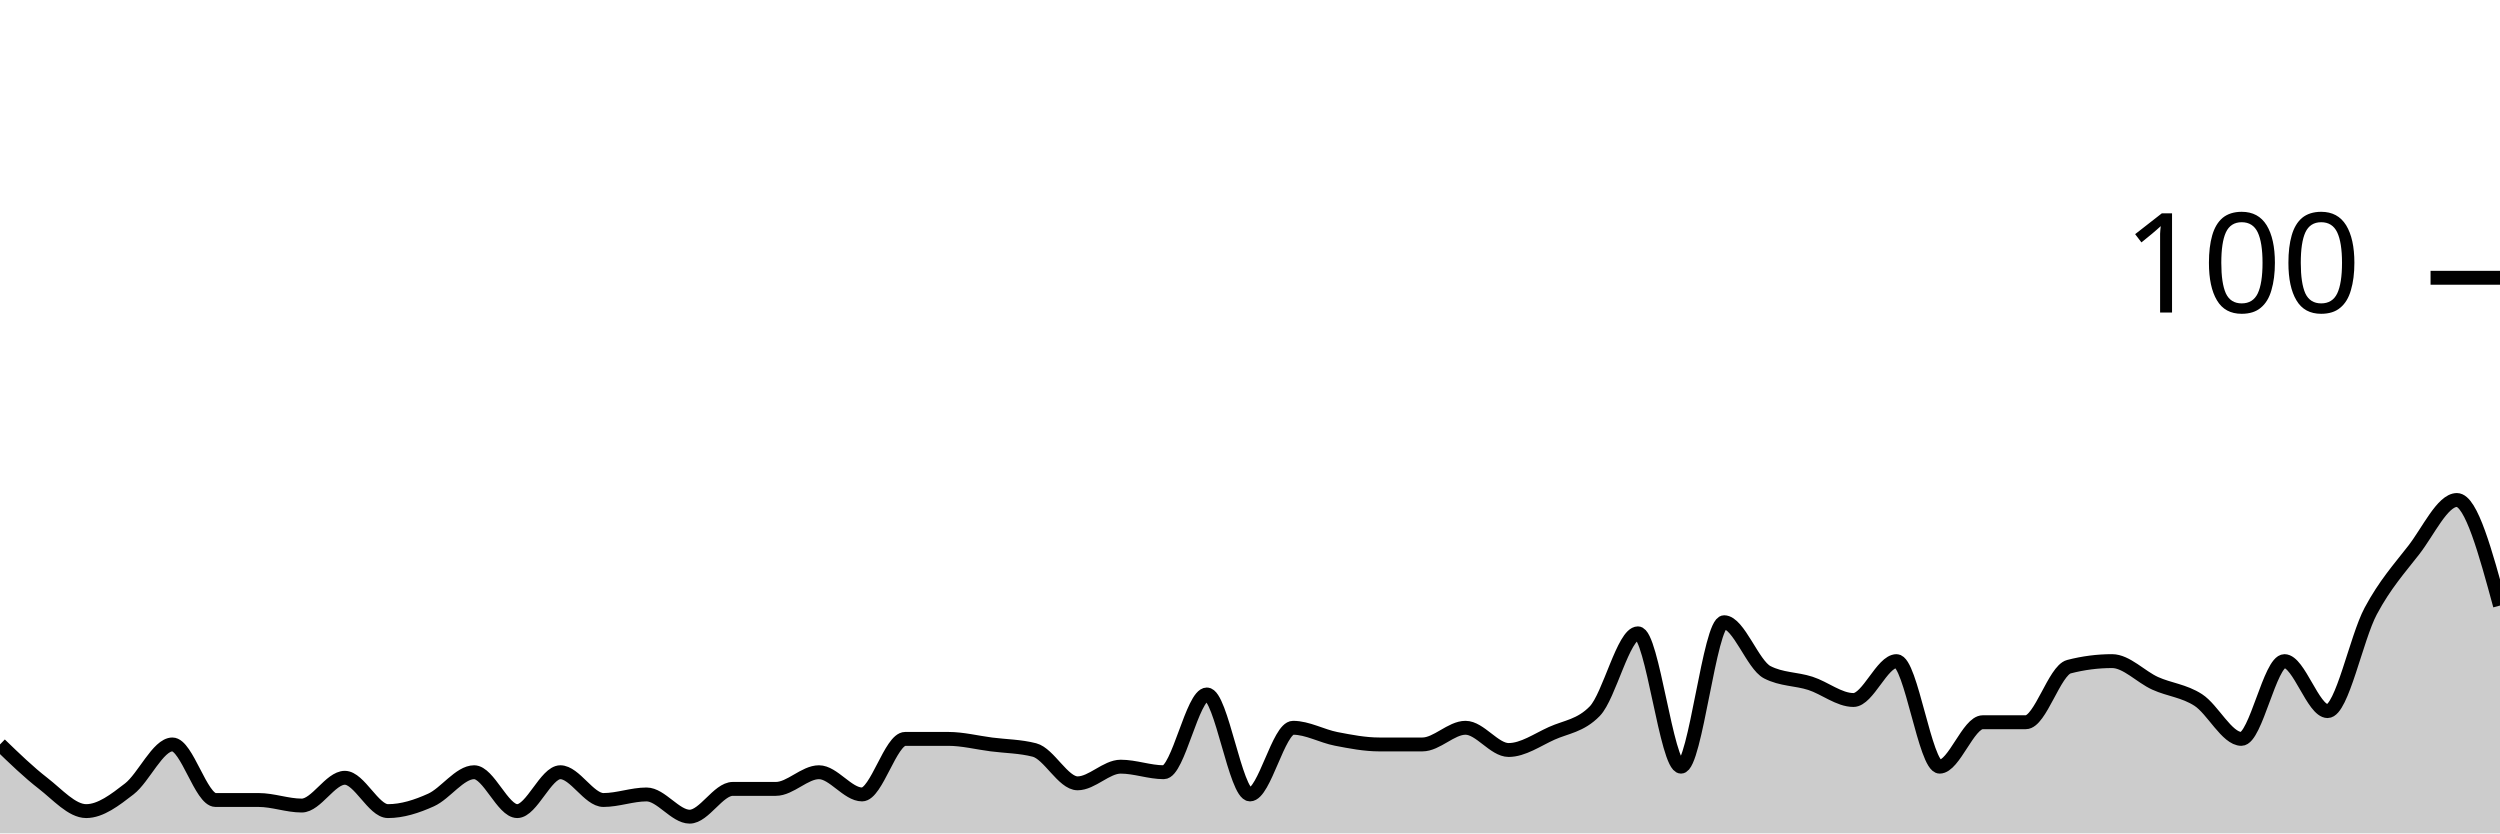
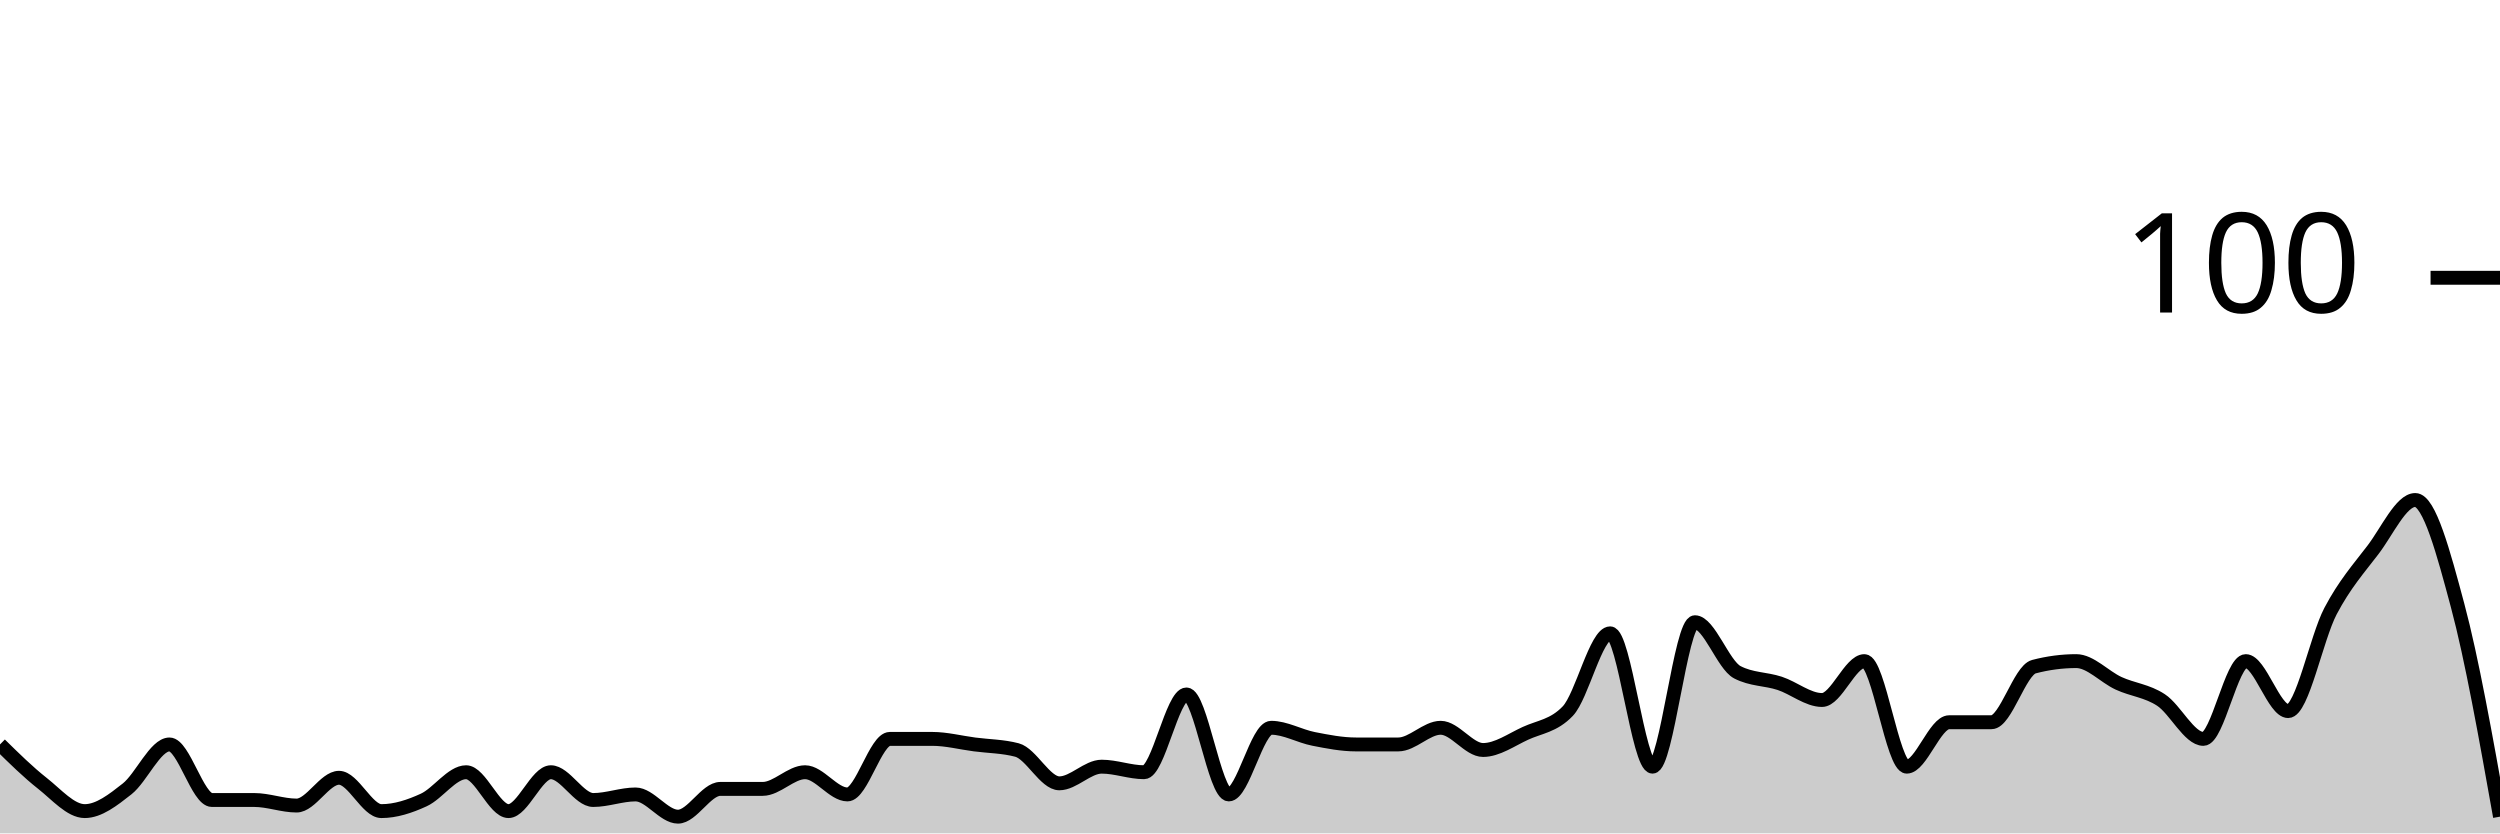
<svg xmlns="http://www.w3.org/2000/svg" viewBox="0 0 180 60">
  <g transform="translate(0,20)">
-     <path class="area" fill="rgba(0, 0, 0, 0.2)" d="M0,33.6C1.034,34.6,2.069,35.6,3.103,36.4C4.138,37.2,5.172,38.4,6.207,38.4C7.241,38.4,8.276,37.6,9.31,36.8C10.345,36,11.379,33.6,12.414,33.6C13.448,33.6,14.483,37.6,15.517,37.6C16.552,37.6,17.586,37.6,18.621,37.6C19.655,37.6,20.69,38,21.724,38C22.759,38,23.793,36,24.828,36C25.862,36,26.897,38.4,27.931,38.4C28.966,38.4,30,38.067,31.034,37.6C32.069,37.133,33.103,35.6,34.138,35.6C35.172,35.6,36.207,38.4,37.241,38.4C38.276,38.4,39.31,35.6,40.345,35.6C41.379,35.6,42.414,37.6,43.448,37.6C44.483,37.6,45.517,37.2,46.552,37.2C47.586,37.2,48.621,38.8,49.655,38.8C50.69,38.8,51.724,36.8,52.759,36.8C53.793,36.8,54.828,36.8,55.862,36.8C56.897,36.8,57.931,35.6,58.966,35.6C60,35.6,61.034,37.2,62.069,37.2C63.103,37.2,64.138,33.2,65.172,33.2C66.207,33.2,67.241,33.2,68.276,33.2C69.31,33.2,70.345,33.467,71.379,33.6C72.414,33.733,73.448,33.733,74.483,34C75.517,34.267,76.552,36.4,77.586,36.4C78.621,36.4,79.655,35.2,80.69,35.2C81.724,35.2,82.759,35.6,83.793,35.6C84.828,35.6,85.862,30,86.897,30C87.931,30,88.966,37.2,90,37.2C91.034,37.2,92.069,32.4,93.103,32.4C94.138,32.4,95.172,33,96.207,33.2C97.241,33.4,98.276,33.6,99.31,33.6C100.345,33.6,101.379,33.6,102.414,33.6C103.448,33.6,104.483,32.4,105.517,32.4C106.552,32.4,107.586,34,108.621,34C109.655,34,110.69,33.267,111.724,32.8C112.759,32.333,113.793,32.267,114.828,31.2C115.862,30.133,116.897,25.6,117.931,25.6C118.966,25.6,120,35.2,121.034,35.2C122.069,35.2,123.103,24.8,124.138,24.8C125.172,24.8,126.207,27.867,127.241,28.4C128.276,28.933,129.31,28.867,130.345,29.2C131.379,29.533,132.414,30.4,133.448,30.4C134.483,30.4,135.517,27.6,136.552,27.6C137.586,27.6,138.621,35.2,139.655,35.2C140.69,35.2,141.724,32,142.759,32C143.793,32,144.828,32,145.862,32C146.897,32,147.931,28.267,148.966,28C150,27.733,151.034,27.6,152.069,27.6C153.103,27.6,154.138,28.733,155.172,29.2C156.207,29.667,157.241,29.733,158.276,30.4C159.31,31.067,160.345,33.2,161.379,33.2C162.414,33.2,163.448,27.6,164.483,27.6C165.517,27.6,166.552,31.2,167.586,31.2C168.621,31.2,169.655,25.933,170.69,24C171.724,22.067,172.759,20.933,173.793,19.6C174.828,18.267,175.862,16,176.897,16C177.931,16,178.966,19.8,180,23.6L180,40C178.966,40,177.931,40,176.897,40C175.862,40,174.828,40,173.793,40C172.759,40,171.724,40,170.69,40C169.655,40,168.621,40,167.586,40C166.552,40,165.517,40,164.483,40C163.448,40,162.414,40,161.379,40C160.345,40,159.31,40,158.276,40C157.241,40,156.207,40,155.172,40C154.138,40,153.103,40,152.069,40C151.034,40,150,40,148.966,40C147.931,40,146.897,40,145.862,40C144.828,40,143.793,40,142.759,40C141.724,40,140.69,40,139.655,40C138.621,40,137.586,40,136.552,40C135.517,40,134.483,40,133.448,40C132.414,40,131.379,40,130.345,40C129.31,40,128.276,40,127.241,40C126.207,40,125.172,40,124.138,40C123.103,40,122.069,40,121.034,40C120,40,118.966,40,117.931,40C116.897,40,115.862,40,114.828,40C113.793,40,112.759,40,111.724,40C110.69,40,109.655,40,108.621,40C107.586,40,106.552,40,105.517,40C104.483,40,103.448,40,102.414,40C101.379,40,100.345,40,99.31,40C98.276,40,97.241,40,96.207,40C95.172,40,94.138,40,93.103,40C92.069,40,91.034,40,90,40C88.966,40,87.931,40,86.897,40C85.862,40,84.828,40,83.793,40C82.759,40,81.724,40,80.69,40C79.655,40,78.621,40,77.586,40C76.552,40,75.517,40,74.483,40C73.448,40,72.414,40,71.379,40C70.345,40,69.31,40,68.276,40C67.241,40,66.207,40,65.172,40C64.138,40,63.103,40,62.069,40C61.034,40,60,40,58.966,40C57.931,40,56.897,40,55.862,40C54.828,40,53.793,40,52.759,40C51.724,40,50.69,40,49.655,40C48.621,40,47.586,40,46.552,40C45.517,40,44.483,40,43.448,40C42.414,40,41.379,40,40.345,40C39.31,40,38.276,40,37.241,40C36.207,40,35.172,40,34.138,40C33.103,40,32.069,40,31.034,40C30,40,28.966,40,27.931,40C26.897,40,25.862,40,24.828,40C23.793,40,22.759,40,21.724,40C20.69,40,19.655,40,18.621,40C17.586,40,16.552,40,15.517,40C14.483,40,13.448,40,12.414,40C11.379,40,10.345,40,9.31,40C8.276,40,7.241,40,6.207,40C5.172,40,4.138,40,3.103,40C2.069,40,1.034,40,0,40Z" />
-     <path class="line" stroke="black" fill="none" d="M0,33.6C1.034,34.6,2.069,35.6,3.103,36.4C4.138,37.2,5.172,38.4,6.207,38.4C7.241,38.4,8.276,37.6,9.31,36.8C10.345,36,11.379,33.6,12.414,33.6C13.448,33.6,14.483,37.6,15.517,37.6C16.552,37.6,17.586,37.6,18.621,37.6C19.655,37.6,20.69,38,21.724,38C22.759,38,23.793,36,24.828,36C25.862,36,26.897,38.4,27.931,38.4C28.966,38.4,30,38.067,31.034,37.6C32.069,37.133,33.103,35.6,34.138,35.6C35.172,35.6,36.207,38.4,37.241,38.4C38.276,38.4,39.31,35.6,40.345,35.6C41.379,35.6,42.414,37.6,43.448,37.6C44.483,37.6,45.517,37.2,46.552,37.2C47.586,37.2,48.621,38.8,49.655,38.8C50.69,38.8,51.724,36.8,52.759,36.8C53.793,36.8,54.828,36.8,55.862,36.8C56.897,36.8,57.931,35.6,58.966,35.6C60,35.6,61.034,37.2,62.069,37.2C63.103,37.2,64.138,33.2,65.172,33.2C66.207,33.2,67.241,33.2,68.276,33.2C69.31,33.2,70.345,33.467,71.379,33.6C72.414,33.733,73.448,33.733,74.483,34C75.517,34.267,76.552,36.4,77.586,36.4C78.621,36.4,79.655,35.2,80.69,35.2C81.724,35.2,82.759,35.6,83.793,35.6C84.828,35.6,85.862,30,86.897,30C87.931,30,88.966,37.2,90,37.2C91.034,37.2,92.069,32.4,93.103,32.4C94.138,32.4,95.172,33,96.207,33.2C97.241,33.4,98.276,33.6,99.31,33.6C100.345,33.6,101.379,33.6,102.414,33.6C103.448,33.6,104.483,32.4,105.517,32.4C106.552,32.4,107.586,34,108.621,34C109.655,34,110.69,33.267,111.724,32.8C112.759,32.333,113.793,32.267,114.828,31.2C115.862,30.133,116.897,25.6,117.931,25.6C118.966,25.6,120,35.2,121.034,35.2C122.069,35.2,123.103,24.8,124.138,24.8C125.172,24.8,126.207,27.867,127.241,28.4C128.276,28.933,129.31,28.867,130.345,29.2C131.379,29.533,132.414,30.4,133.448,30.4C134.483,30.4,135.517,27.6,136.552,27.6C137.586,27.6,138.621,35.2,139.655,35.2C140.69,35.2,141.724,32,142.759,32C143.793,32,144.828,32,145.862,32C146.897,32,147.931,28.267,148.966,28C150,27.733,151.034,27.6,152.069,27.6C153.103,27.6,154.138,28.733,155.172,29.2C156.207,29.667,157.241,29.733,158.276,30.4C159.31,31.067,160.345,33.2,161.379,33.2C162.414,33.2,163.448,27.6,164.483,27.6C165.517,27.6,166.552,31.2,167.586,31.2C168.621,31.2,169.655,25.933,170.69,24C171.724,22.067,172.759,20.933,173.793,19.6C174.828,18.267,175.862,16,176.897,16C177.931,16,178.966,19.8,180,23.6" />
+     <path class="area" fill="rgba(0, 0, 0, 0.2)" d="M0,33.6C1.017,34.6,2.034,35.6,3.051,36.4C4.068,37.2,5.085,38.4,6.102,38.4C7.119,38.4,8.136,37.6,9.153,36.8C10.169,36,11.186,33.6,12.203,33.6C13.22,33.6,14.237,37.6,15.254,37.6C16.271,37.6,17.288,37.6,18.305,37.6C19.322,37.6,20.339,38,21.356,38C22.373,38,23.39,36,24.407,36C25.424,36,26.441,38.4,27.458,38.4C28.475,38.4,29.492,38.067,30.508,37.6C31.525,37.133,32.542,35.6,33.559,35.6C34.576,35.6,35.593,38.4,36.61,38.4C37.627,38.4,38.644,35.6,39.661,35.6C40.678,35.6,41.695,37.6,42.712,37.6C43.729,37.6,44.746,37.2,45.763,37.2C46.78,37.2,47.797,38.8,48.814,38.8C49.831,38.8,50.847,36.8,51.864,36.8C52.881,36.8,53.898,36.8,54.915,36.8C55.932,36.8,56.949,35.6,57.966,35.6C58.983,35.6,60,37.2,61.017,37.2C62.034,37.2,63.051,33.2,64.068,33.2C65.085,33.2,66.102,33.2,67.119,33.2C68.136,33.2,69.153,33.467,70.169,33.6C71.186,33.733,72.203,33.733,73.22,34C74.237,34.267,75.254,36.4,76.271,36.4C77.288,36.4,78.305,35.2,79.322,35.2C80.339,35.2,81.356,35.6,82.373,35.6C83.39,35.6,84.407,30,85.424,30C86.441,30,87.458,37.2,88.475,37.2C89.492,37.2,90.508,32.4,91.525,32.4C92.542,32.4,93.559,33,94.576,33.2C95.593,33.4,96.61,33.6,97.627,33.6C98.644,33.6,99.661,33.6,100.678,33.6C101.695,33.6,102.712,32.4,103.729,32.4C104.746,32.4,105.763,34,106.78,34C107.797,34,108.814,33.267,109.831,32.8C110.847,32.333,111.864,32.267,112.881,31.2C113.898,30.133,114.915,25.6,115.932,25.6C116.949,25.6,117.966,35.2,118.983,35.2C120,35.2,121.017,24.8,122.034,24.8C123.051,24.8,124.068,27.867,125.085,28.4C126.102,28.933,127.119,28.867,128.136,29.2C129.153,29.533,130.169,30.4,131.186,30.4C132.203,30.4,133.22,27.6,134.237,27.6C135.254,27.6,136.271,35.2,137.288,35.2C138.305,35.2,139.322,32,140.339,32C141.356,32,142.373,32,143.39,32C144.407,32,145.424,28.267,146.441,28C147.458,27.733,148.475,27.6,149.492,27.6C150.508,27.6,151.525,28.733,152.542,29.2C153.559,29.667,154.576,29.733,155.593,30.4C156.61,31.067,157.627,33.2,158.644,33.2C159.661,33.2,160.678,27.6,161.695,27.6C162.712,27.6,163.729,31.2,164.746,31.2C165.763,31.2,166.78,25.933,167.797,24C168.814,22.067,169.831,20.933,170.847,19.6C171.864,18.267,172.881,16,173.898,16C174.915,16,175.932,19.8,176.949,23.6C177.966,27.4,178.983,33.1,180,38.8L180,40C178.983,40,177.966,40,176.949,40C175.932,40,174.915,40,173.898,40C172.881,40,171.864,40,170.847,40C169.831,40,168.814,40,167.797,40C166.78,40,165.763,40,164.746,40C163.729,40,162.712,40,161.695,40C160.678,40,159.661,40,158.644,40C157.627,40,156.61,40,155.593,40C154.576,40,153.559,40,152.542,40C151.525,40,150.508,40,149.492,40C148.475,40,147.458,40,146.441,40C145.424,40,144.407,40,143.39,40C142.373,40,141.356,40,140.339,40C139.322,40,138.305,40,137.288,40C136.271,40,135.254,40,134.237,40C133.22,40,132.203,40,131.186,40C130.169,40,129.153,40,128.136,40C127.119,40,126.102,40,125.085,40C124.068,40,123.051,40,122.034,40C121.017,40,120,40,118.983,40C117.966,40,116.949,40,115.932,40C114.915,40,113.898,40,112.881,40C111.864,40,110.847,40,109.831,40C108.814,40,107.797,40,106.78,40C105.763,40,104.746,40,103.729,40C102.712,40,101.695,40,100.678,40C99.661,40,98.644,40,97.627,40C96.61,40,95.593,40,94.576,40C93.559,40,92.542,40,91.525,40C90.508,40,89.492,40,88.475,40C87.458,40,86.441,40,85.424,40C84.407,40,83.39,40,82.373,40C81.356,40,80.339,40,79.322,40C78.305,40,77.288,40,76.271,40C75.254,40,74.237,40,73.22,40C72.203,40,71.186,40,70.169,40C69.153,40,68.136,40,67.119,40C66.102,40,65.085,40,64.068,40C63.051,40,62.034,40,61.017,40C60,40,58.983,40,57.966,40C56.949,40,55.932,40,54.915,40C53.898,40,52.881,40,51.864,40C50.847,40,49.831,40,48.814,40C47.797,40,46.78,40,45.763,40C44.746,40,43.729,40,42.712,40C41.695,40,40.678,40,39.661,40C38.644,40,37.627,40,36.61,40C35.593,40,34.576,40,33.559,40C32.542,40,31.525,40,30.508,40C29.492,40,28.475,40,27.458,40C26.441,40,25.424,40,24.407,40C23.39,40,22.373,40,21.356,40C20.339,40,19.322,40,18.305,40C17.288,40,16.271,40,15.254,40C14.237,40,13.22,40,12.203,40C11.186,40,10.169,40,9.153,40C8.136,40,7.119,40,6.102,40C5.085,40,4.068,40,3.051,40C2.034,40,1.017,40,0,40Z" />
+     <path class="line" stroke="black" fill="none" d="M0,33.6C1.017,34.6,2.034,35.6,3.051,36.4C4.068,37.2,5.085,38.4,6.102,38.4C7.119,38.4,8.136,37.6,9.153,36.8C10.169,36,11.186,33.6,12.203,33.6C13.22,33.6,14.237,37.6,15.254,37.6C16.271,37.6,17.288,37.6,18.305,37.6C19.322,37.6,20.339,38,21.356,38C22.373,38,23.39,36,24.407,36C25.424,36,26.441,38.4,27.458,38.4C28.475,38.4,29.492,38.067,30.508,37.6C31.525,37.133,32.542,35.6,33.559,35.6C34.576,35.6,35.593,38.4,36.61,38.4C37.627,38.4,38.644,35.6,39.661,35.6C40.678,35.6,41.695,37.6,42.712,37.6C43.729,37.6,44.746,37.2,45.763,37.2C46.78,37.2,47.797,38.8,48.814,38.8C49.831,38.8,50.847,36.8,51.864,36.8C52.881,36.8,53.898,36.8,54.915,36.8C55.932,36.8,56.949,35.6,57.966,35.6C58.983,35.6,60,37.2,61.017,37.2C62.034,37.2,63.051,33.2,64.068,33.2C65.085,33.2,66.102,33.2,67.119,33.2C68.136,33.2,69.153,33.467,70.169,33.6C71.186,33.733,72.203,33.733,73.22,34C74.237,34.267,75.254,36.4,76.271,36.4C77.288,36.4,78.305,35.2,79.322,35.2C80.339,35.2,81.356,35.6,82.373,35.6C83.39,35.6,84.407,30,85.424,30C86.441,30,87.458,37.2,88.475,37.2C89.492,37.2,90.508,32.4,91.525,32.4C92.542,32.4,93.559,33,94.576,33.2C95.593,33.4,96.61,33.6,97.627,33.6C98.644,33.6,99.661,33.6,100.678,33.6C101.695,33.6,102.712,32.4,103.729,32.4C104.746,32.4,105.763,34,106.78,34C107.797,34,108.814,33.267,109.831,32.8C110.847,32.333,111.864,32.267,112.881,31.2C113.898,30.133,114.915,25.6,115.932,25.6C116.949,25.6,117.966,35.2,118.983,35.2C120,35.2,121.017,24.8,122.034,24.8C123.051,24.8,124.068,27.867,125.085,28.4C126.102,28.933,127.119,28.867,128.136,29.2C129.153,29.533,130.169,30.4,131.186,30.4C132.203,30.4,133.22,27.6,134.237,27.6C135.254,27.6,136.271,35.2,137.288,35.2C138.305,35.2,139.322,32,140.339,32C141.356,32,142.373,32,143.39,32C144.407,32,145.424,28.267,146.441,28C147.458,27.733,148.475,27.6,149.492,27.6C150.508,27.6,151.525,28.733,152.542,29.2C153.559,29.667,154.576,29.733,155.593,30.4C156.61,31.067,157.627,33.2,158.644,33.2C159.661,33.2,160.678,27.6,161.695,27.6C162.712,27.6,163.729,31.2,164.746,31.2C165.763,31.2,166.78,25.933,167.797,24C168.814,22.067,169.831,20.933,170.847,19.6C171.864,18.267,172.881,16,173.898,16C174.915,16,175.932,19.8,176.949,23.6C177.966,27.4,178.983,33.1,180,38.8" />
    <path class="axis-ceiling" stroke-width="1" stroke="black" fill="none" d="M175,0L180,0" />
    <text class="axis-ceiling-label" font-family="sans-serif" text-anchor="end" font-size="10px" x="170" y="2.5">100</text>
  </g>
</svg>
